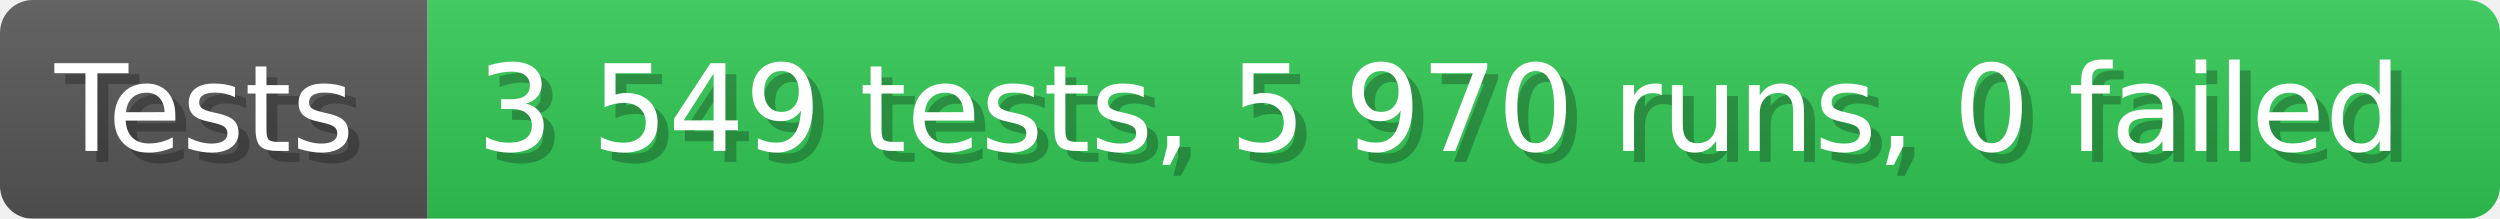
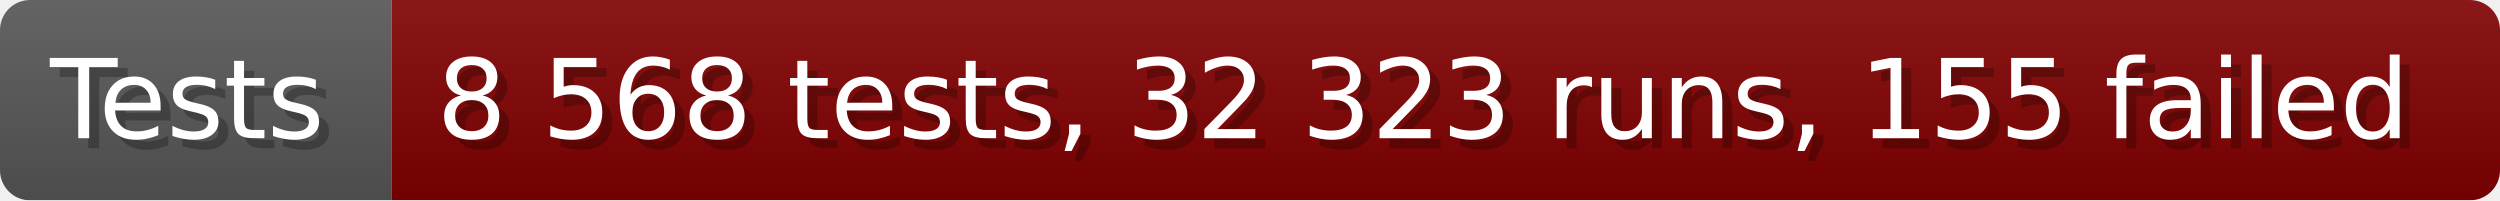
- <svg xmlns="http://www.w3.org/2000/svg" width="228.6" height="20" viewBox="0 0 2286 200" role="img" aria-label="Tests: 3 549 tests, 5 970 runs, 0 failed">
+ <svg xmlns="http://www.w3.org/2000/svg" width="249.6" height="20" viewBox="0 0 2496 200" role="img" aria-label="Tests: 8 568 tests, 32 323 runs, 155 failed">
  <linearGradient id="a" x2="0" y2="100%">
    <stop offset="0" stop-opacity=".1" stop-color="#EEE" />
    <stop offset="1" stop-opacity=".1" />
  </linearGradient>
  <mask id="m">
-     <rect width="2286" height="200" rx="30" fill="#FFF" />
+     <rect width="2496" height="200" rx="30" fill="#FFF" />
  </mask>
  <g mask="url(#m)">
    <rect width="391" height="200" fill="#555" />
-     <rect width="1895" height="200" fill="#31c653" x="391" />
-     <rect width="2286" height="200" fill="url(#a)" />
+     <rect width="2105" height="200" fill="#800000" x="391" />
+     <rect width="2496" height="200" fill="url(#a)" />
  </g>
  <g aria-hidden="true" fill="#fff" text-anchor="start" font-family="Verdana,DejaVu Sans,sans-serif" font-size="110">
    <text x="60" y="148" textLength="291" fill="#000" opacity="0.25">Tests</text>
    <text x="50" y="138" textLength="291">Tests</text>
-     <text x="446" y="148" textLength="1795" fill="#000" opacity="0.25">3 549 tests, 5 970 runs, 0 failed</text>
-     <text x="436" y="138" textLength="1795">3 549 tests, 5 970 runs, 0 failed</text>
+     <text x="446" y="148" textLength="2005" fill="#000" opacity="0.25">8 568 tests, 32 323 runs, 155 failed</text>
+     <text x="436" y="138" textLength="2005">8 568 tests, 32 323 runs, 155 failed</text>
  </g>
</svg>
